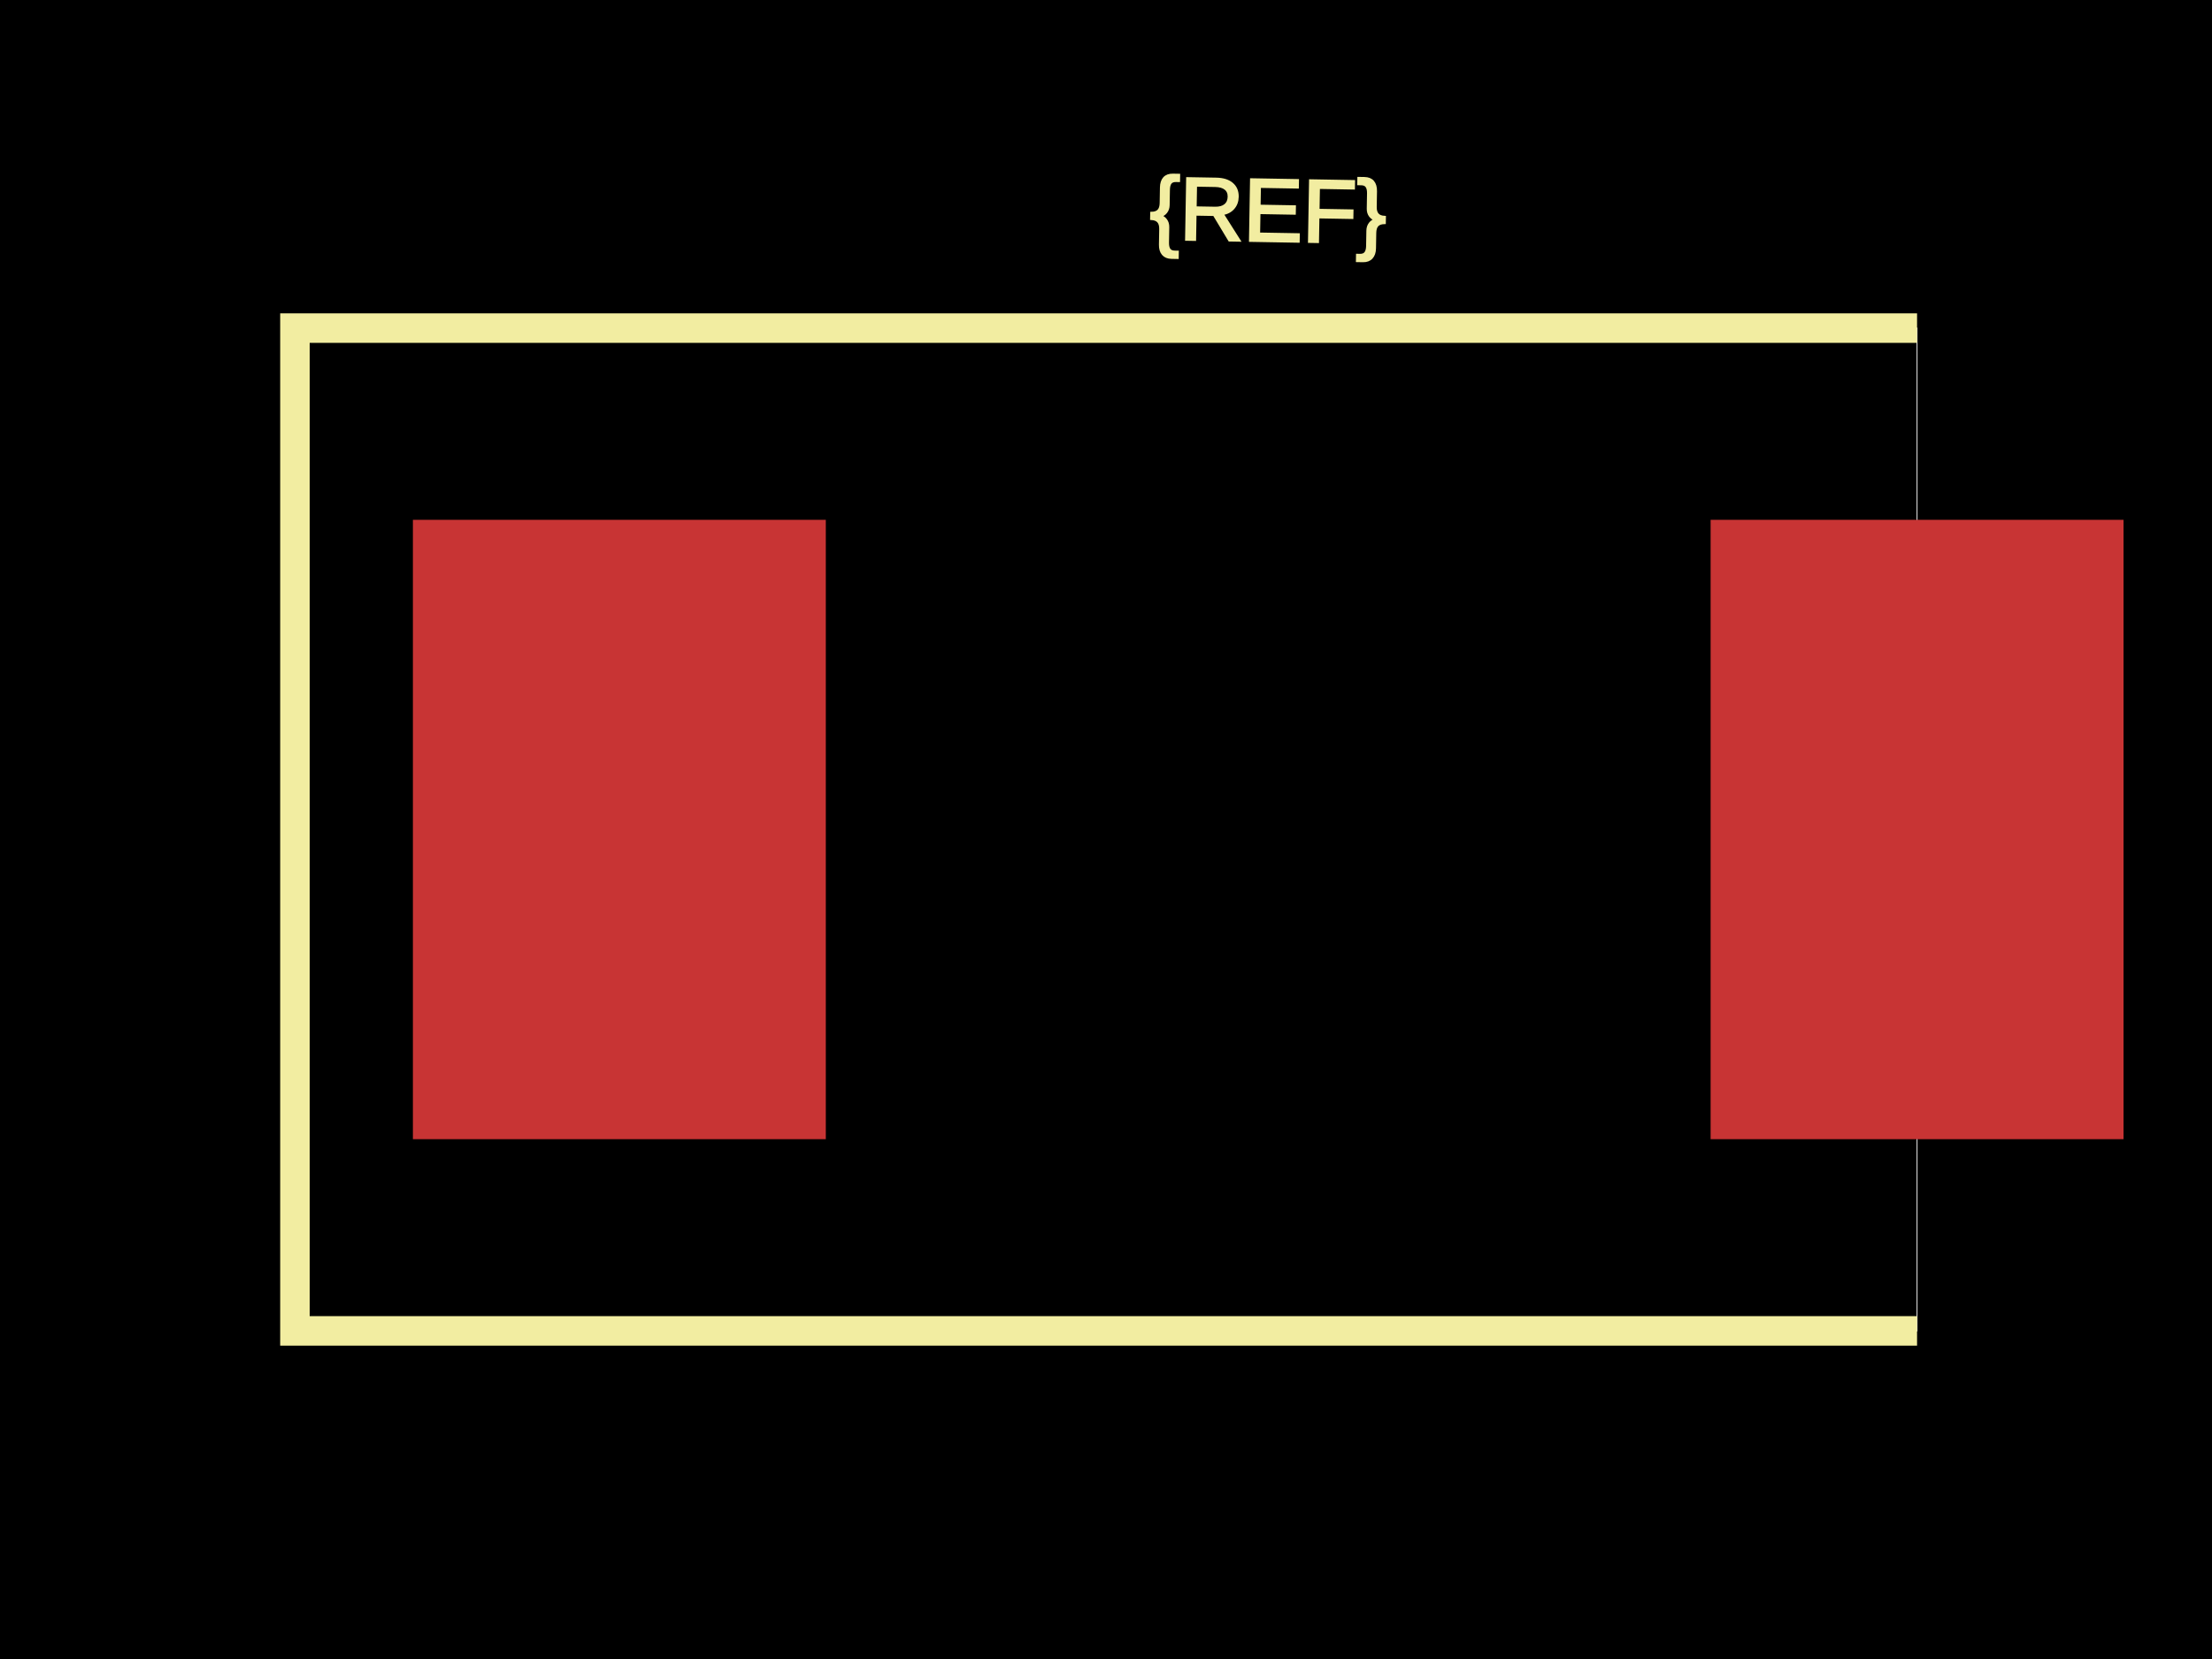
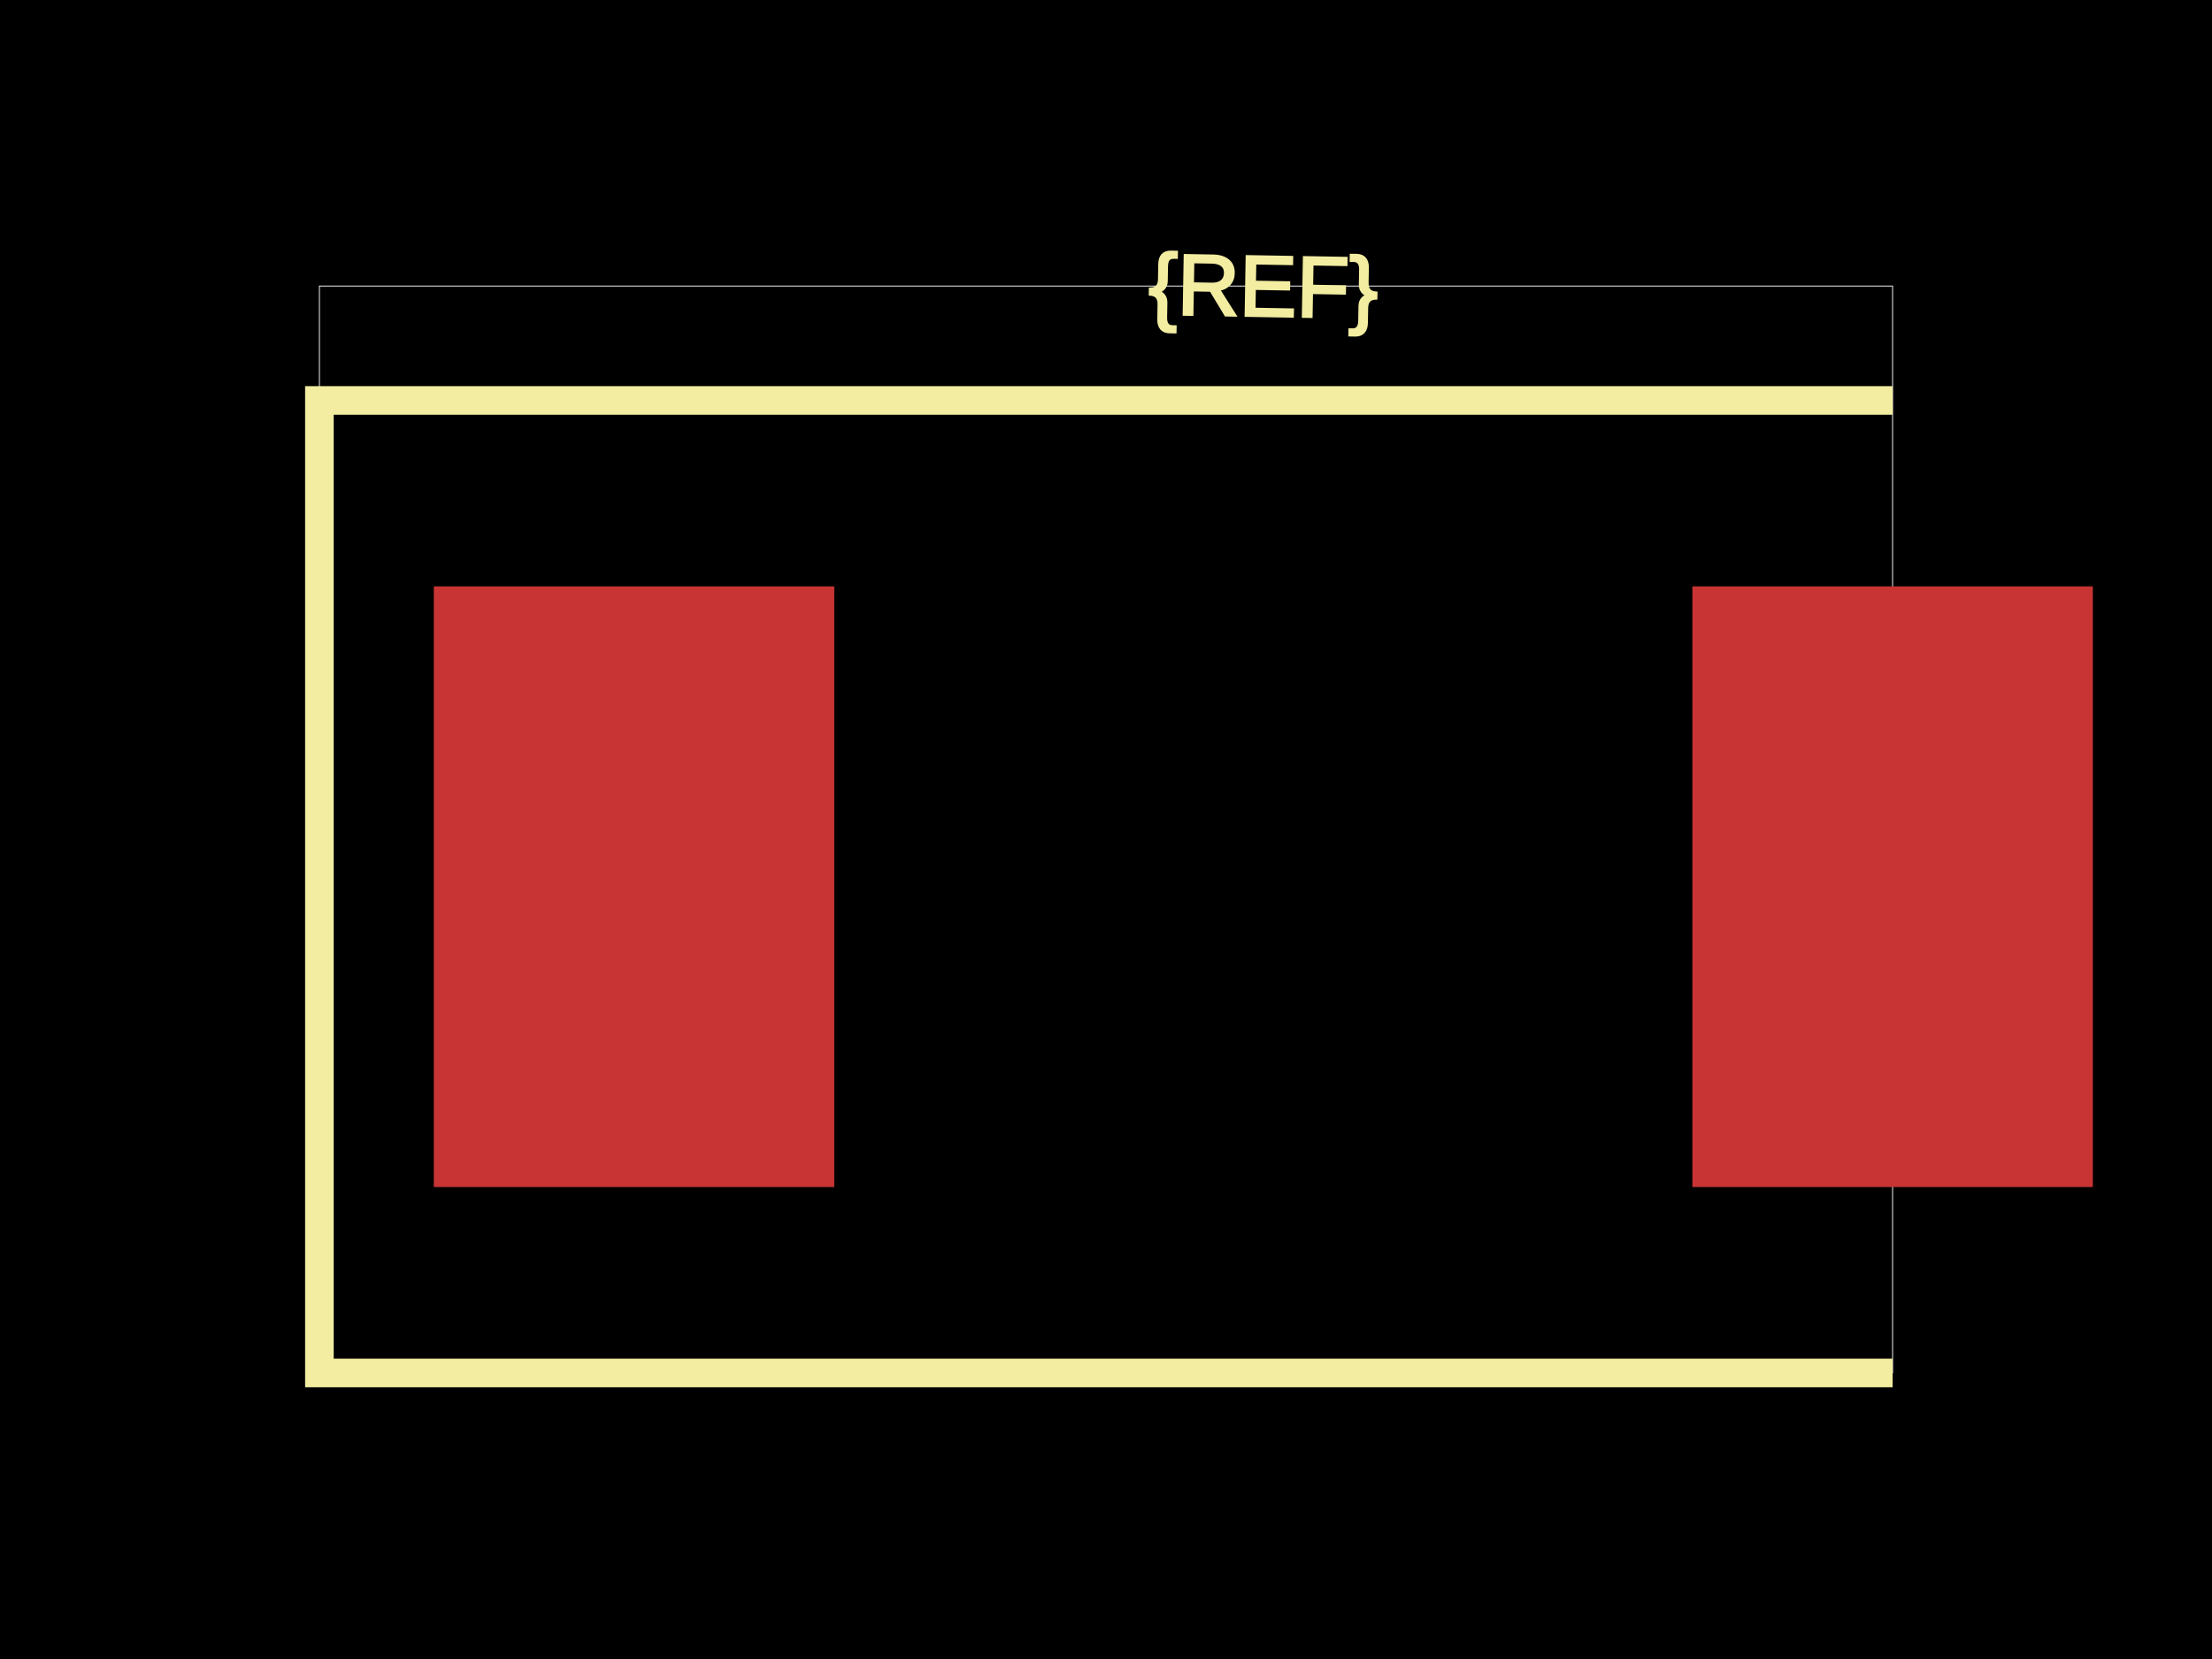
<svg xmlns="http://www.w3.org/2000/svg" width="800" height="600">
  <style>
              .boundary { fill: #000; }
              .pcb-board { fill: none; }
              .pcb-trace { fill: none; }
              .pcb-hole-outer { fill: rgb(200, 52, 52); }
              .pcb-hole-inner { fill: rgb(255, 38, 226); }
              .pcb-pad { }
              .pcb-boundary { fill: none; stroke: #fff; stroke-width: 0.3; }
              .pcb-silkscreen { fill: none; }
              .pcb-silkscreen-top { stroke: #f2eda1; }
              .pcb-silkscreen-bottom { stroke: #f2eda1; }
              .pcb-silkscreen-text { fill: #f2eda1; }
            </style>
  <rect class="boundary" x="0" y="0" width="800" height="600" />
-   <rect class="pcb-boundary" x="106.667" y="118.667" width="586.667" height="362.667" />
-   <rect class="pcb-pad" fill="rgb(200, 52, 52)" x="149.333" y="188" width="149.333" height="224" />
-   <rect class="pcb-pad" fill="rgb(200, 52, 52)" x="618.667" y="188" width="149.333" height="224" />
-   <path class="pcb-silkscreen pcb-silkscreen-top" d="M 693.333 118.667 L 106.667 118.667 L 106.667 481.333 L 693.333 481.333" stroke-width="10.667" data-pcb-component-id="" data-pcb-silkscreen-path-id="" />
-   <text x="0" y="0" font-family="Arial, sans-serif" font-size="32" text-anchor="middle" dominant-baseline="central" transform="matrix(0.9998477,0.01745241,-0.01745241,0.9998477,458.6667,76)" class="pcb-silkscreen-text pcb-silkscreen-top" data-pcb-silkscreen-text-id="pcb_component_1">{REF}</text>
+   <rect class="pcb-boundary" x="115.517" y="103.448" width="568.966" height="393.103" />
+   <rect class="pcb-pad" fill="rgb(200, 52, 52)" x="156.897" y="212.069" width="144.828" height="217.241" />
+   <rect class="pcb-pad" fill="rgb(200, 52, 52)" x="612.069" y="212.069" width="144.828" height="217.241" />
+   <path class="pcb-silkscreen pcb-silkscreen-top" d="M 684.483 144.828 L 115.517 144.828 L 115.517 496.552 L 684.483 496.552" stroke-width="10.345" data-pcb-component-id="" data-pcb-silkscreen-path-id="" />
+   <text x="0" y="0" font-family="Arial, sans-serif" font-size="31.034" text-anchor="middle" dominant-baseline="central" transform="matrix(0.9998477,0.01745241,-0.01745241,0.9998477,456.8966,103.4483)" class="pcb-silkscreen-text pcb-silkscreen-top" data-pcb-silkscreen-text-id="pcb_component_1">{REF}</text>
</svg>
